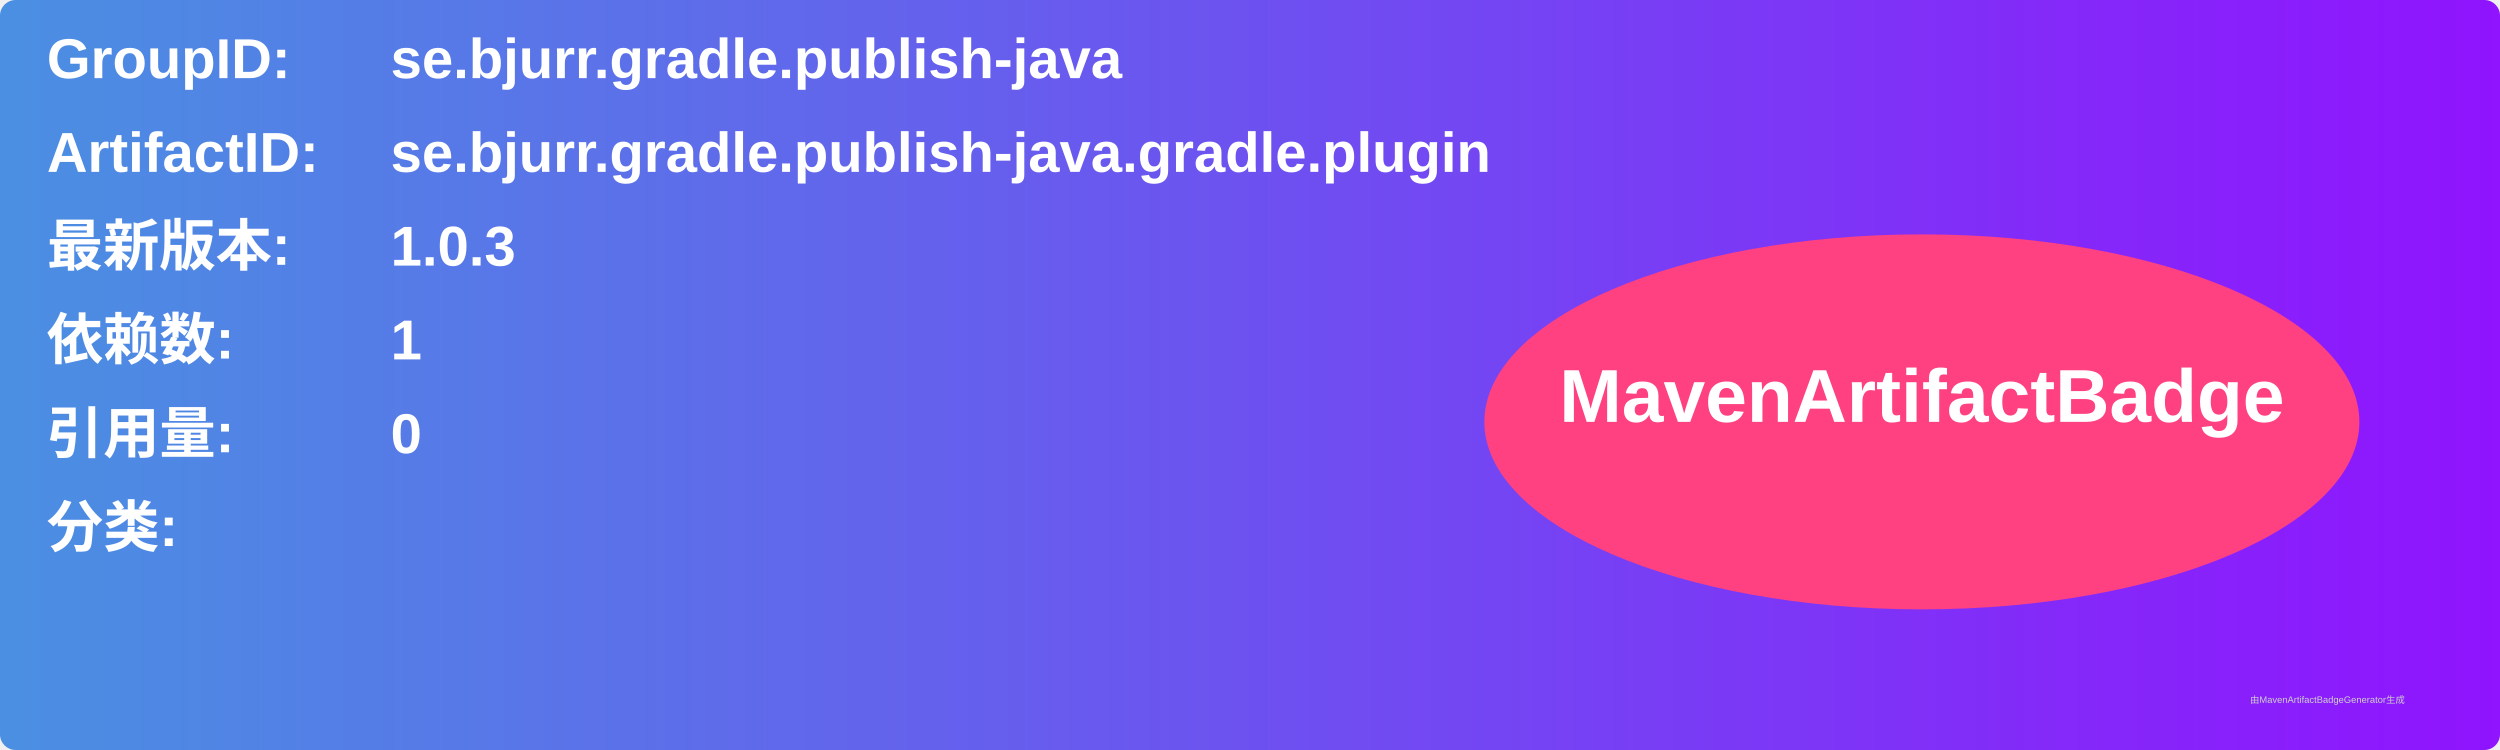
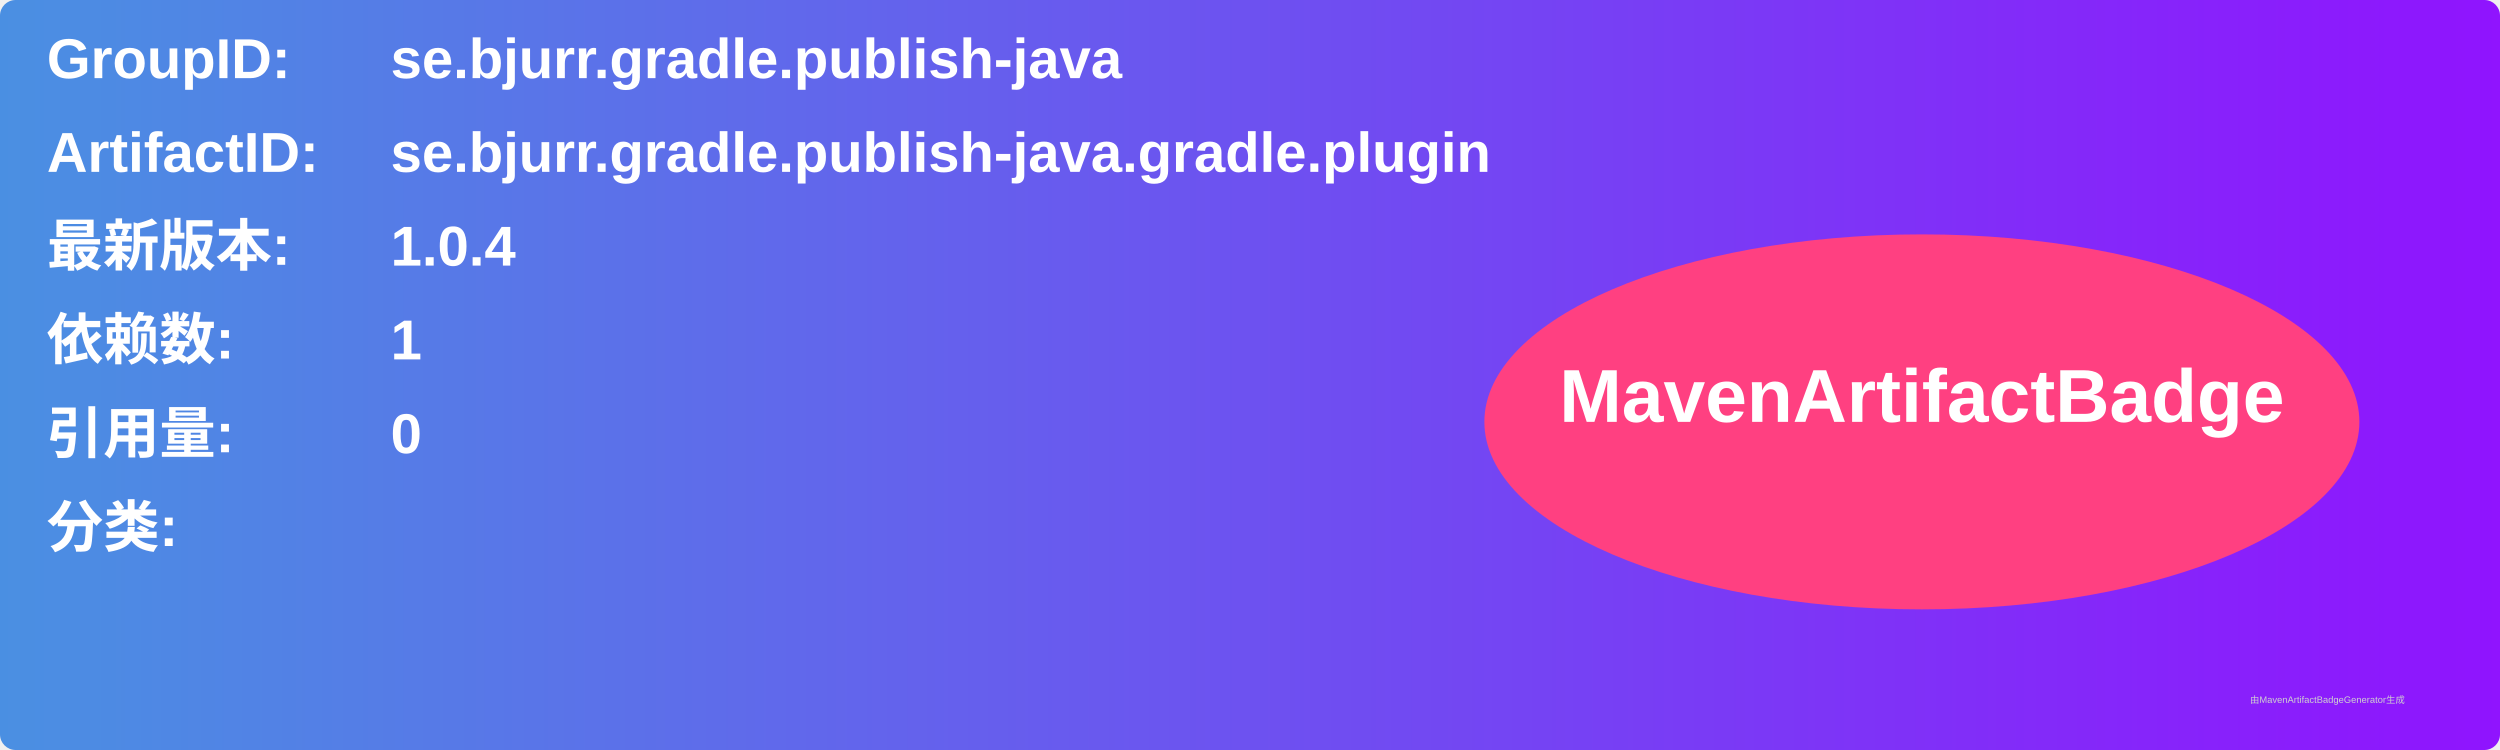
<svg xmlns="http://www.w3.org/2000/svg" width="800" height="240" viewBox="0 0 800 240">
  <linearGradient id="grad" x1="0%" y1="0%" x2="100%" y2="0%">
    <stop offset="0%" stop-color="#4a90e2" />
    <stop offset="100%" stop-color="#9013fe" />
  </linearGradient>
  <rect width="100%" height="100%" rx="5" ry="5" fill="url(#grad)" />
  <g transform="translate(15, 15)">
    <text x="0" y="10" font-family="Arial" font-size="18" fill="white" font-weight="bold" width="260">GroupID:</text>
    <text x="110" y="10" font-family="Arial" font-size="18" fill="white" font-weight="bold" width="460">se.bjurr.gradle.publish-java</text>
    <text x="0" y="40" font-family="Arial" font-size="18" fill="white" font-weight="bold" width="260">ArtifactID:</text>
    <text x="110" y="40" font-family="Arial" font-size="18" fill="white" font-weight="bold" width="460">se.bjurr.gradle.publish-java.gradle.plugin</text>
    <text x="0" y="70" font-family="Arial" font-size="18" fill="white" font-weight="bold">最新版本:</text>
    <text x="110" y="70" font-family="Arial" font-size="18" fill="white" font-weight="bold">
-       <tspan font-weight="bold">1.0.3</tspan>
+       <tspan font-weight="bold">1.0.4</tspan>
    </text>
    <text x="0" y="100" font-family="Arial" font-size="18" fill="white" font-weight="bold">依赖数: </text>
    <text x="110" y="100" font-family="Arial" font-size="18" fill="white">
      <tspan font-weight="bold">1</tspan>
    </text>
    <text x="0" y="130" font-family="Arial" font-size="18" fill="white" font-weight="bold">引用量: </text>
    <text x="110" y="130" font-family="Arial" font-size="18" fill="white">
      <tspan font-weight="bold">0</tspan>
    </text>
    <text x="0" y="160" font-family="Arial" font-size="18" fill="white" font-weight="bold">分类:</text>
    <text x="10" y="190" font-family="Arial" font-size="10" fill="white">
      <tspan font-weight="bold" />
    </text>
    <ellipse cx="600" cy="120" rx="140" ry="60" fill="#ff4081" />
    <text x="600" y="120" text-anchor="middle" font-family="Arial" font-size="24" fill="white" font-weight="bold">MavenArtifactBadge</text>
  </g>
  <text x="720" y="225" font-family="Arial" font-size="3" fill="#d0d0d0">由MavenArtifactBadgeGenerator生成</text>
</svg>
